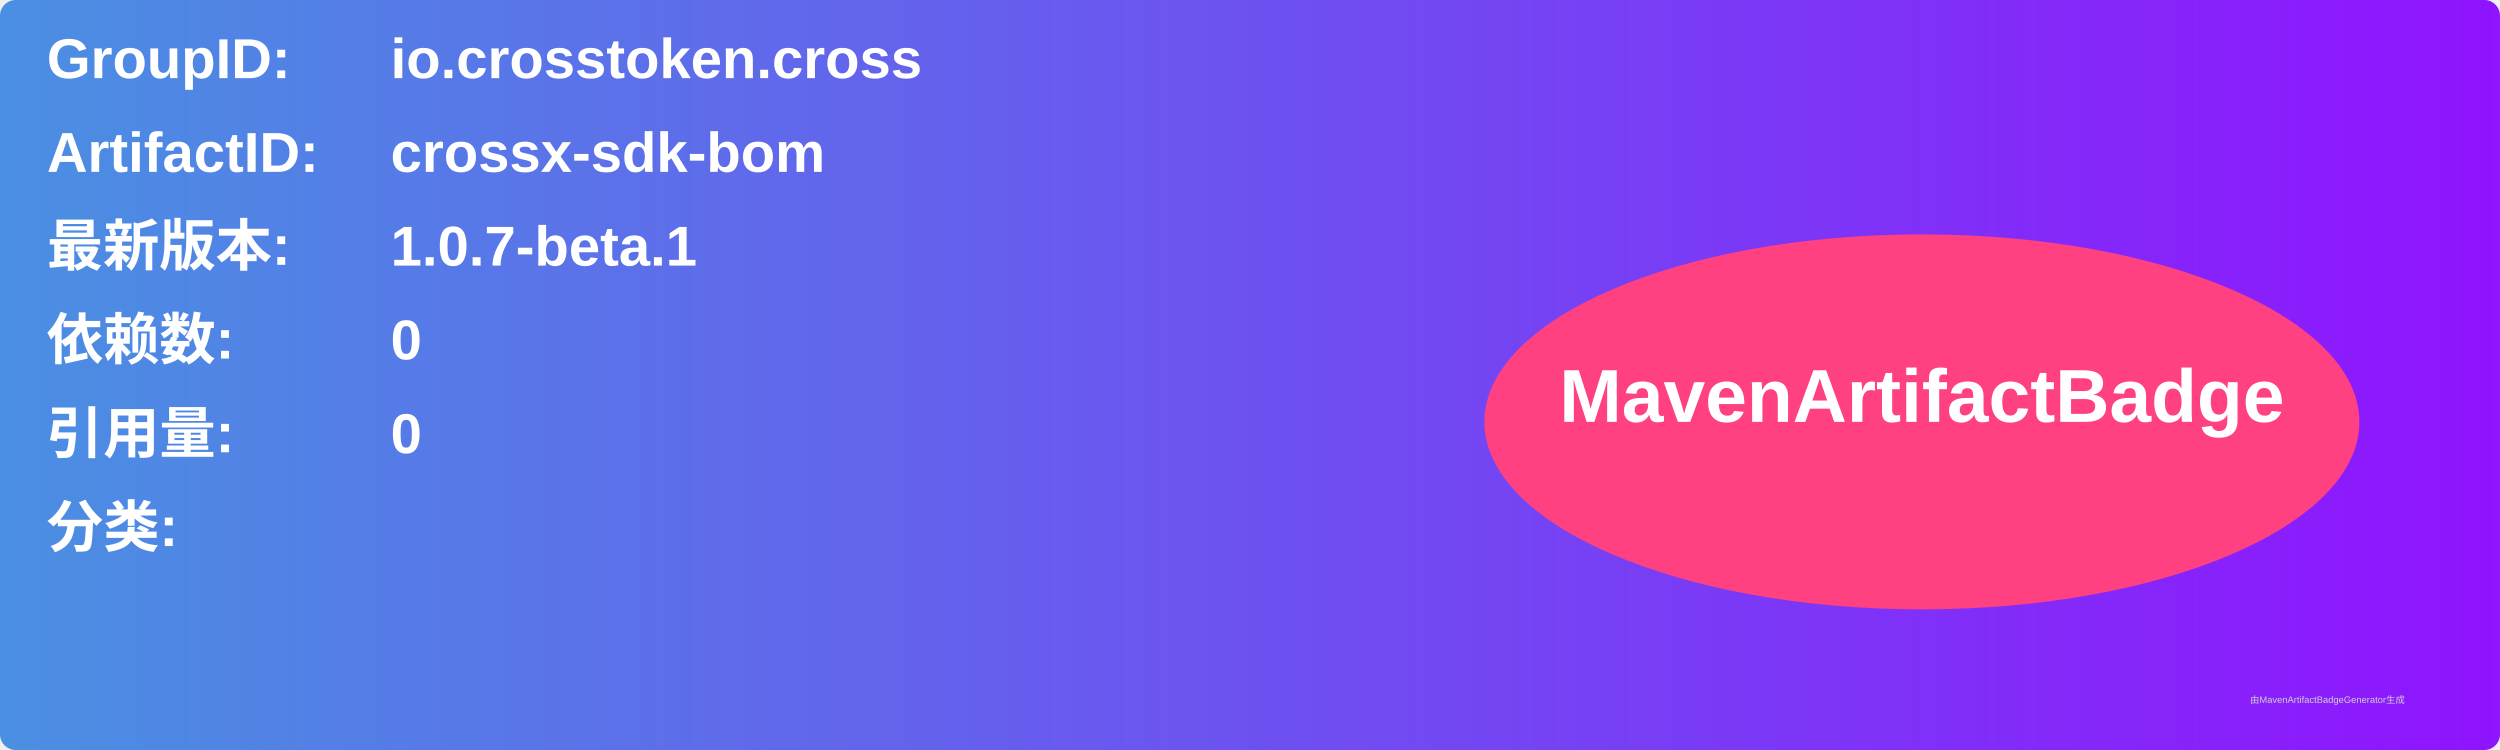
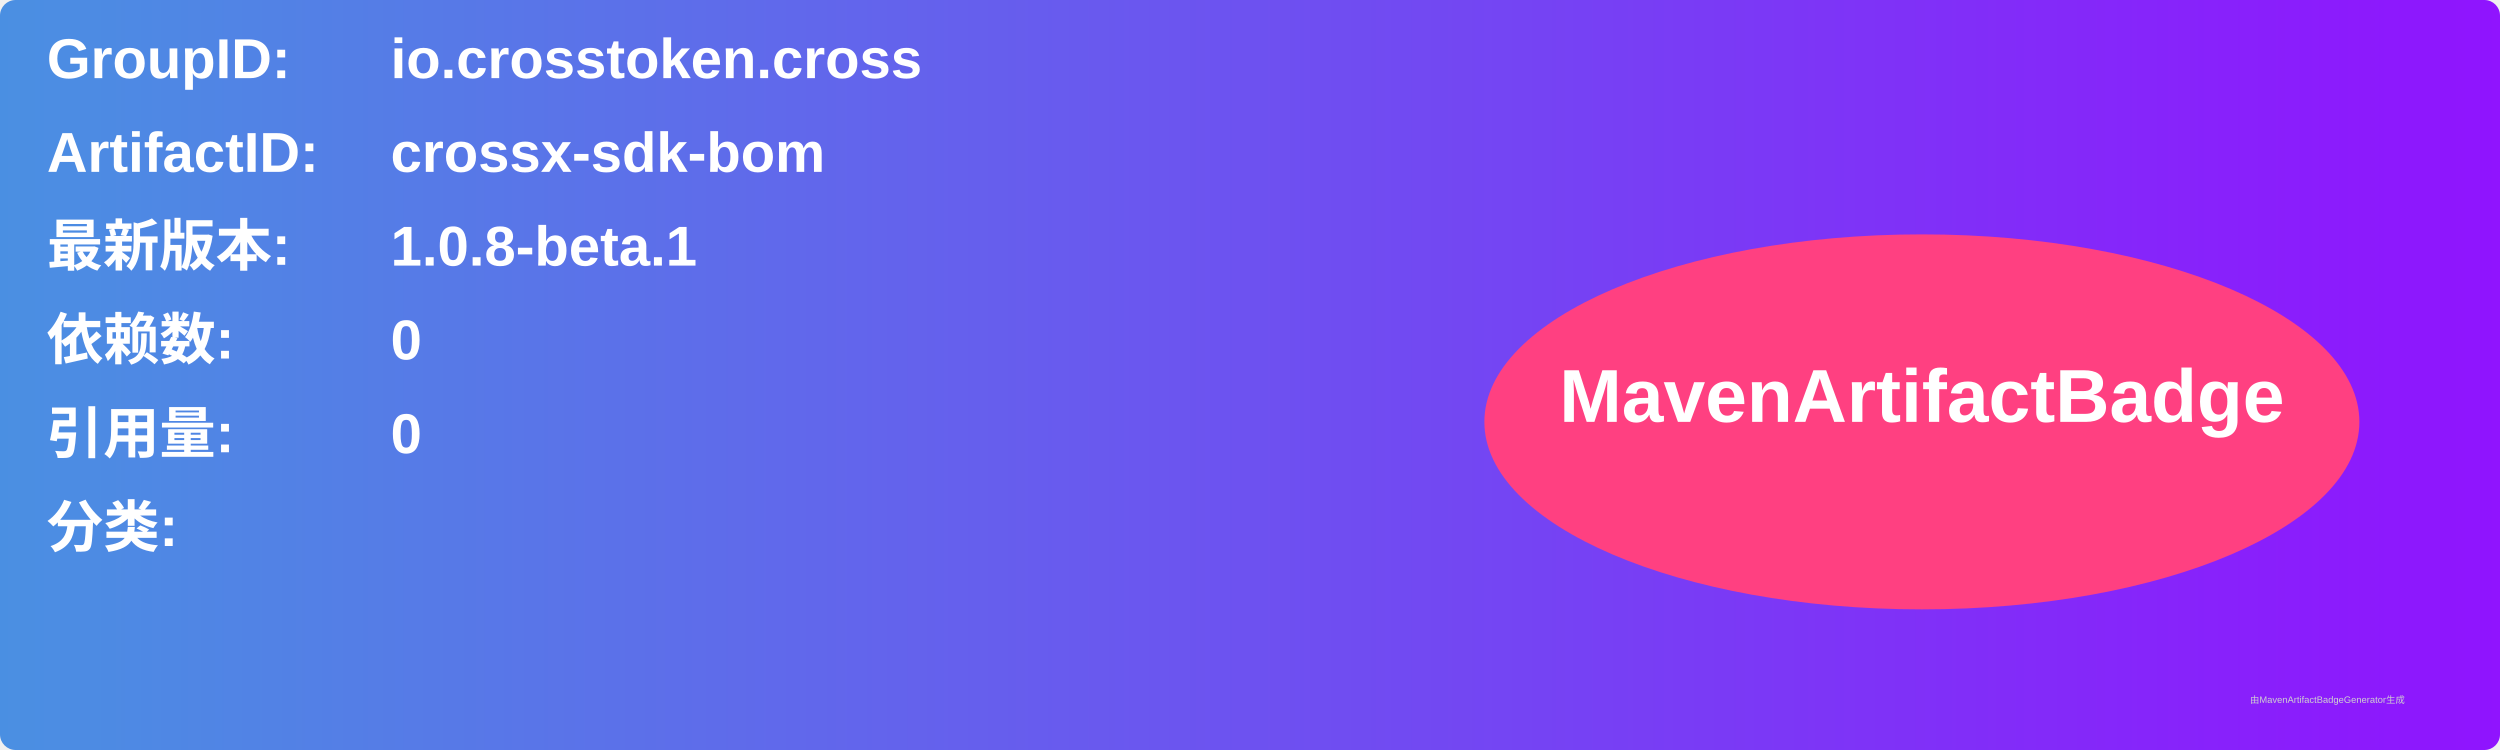
<svg xmlns="http://www.w3.org/2000/svg" width="800" height="240" viewBox="0 0 800 240">
  <linearGradient id="grad" x1="0%" y1="0%" x2="100%" y2="0%">
    <stop offset="0%" stop-color="#4a90e2" />
    <stop offset="100%" stop-color="#9013fe" />
  </linearGradient>
  <rect width="100%" height="100%" rx="5" ry="5" fill="url(#grad)" />
  <g transform="translate(15, 15)">
    <text x="0" y="10" font-family="Arial" font-size="18" fill="white" font-weight="bold" width="260">GroupID:</text>
    <text x="110" y="10" font-family="Arial" font-size="18" fill="white" font-weight="bold" width="460">io.crosstoken.cross</text>
    <text x="0" y="40" font-family="Arial" font-size="18" fill="white" font-weight="bold" width="260">ArtifactID:</text>
    <text x="110" y="40" font-family="Arial" font-size="18" fill="white" font-weight="bold" width="460">crossx-sdk-bom</text>
    <text x="0" y="70" font-family="Arial" font-size="18" fill="white" font-weight="bold">最新版本:</text>
    <text x="110" y="70" font-family="Arial" font-size="18" fill="white" font-weight="bold">
-       <tspan font-weight="bold">1.0.7-beta.1</tspan>
+       <tspan font-weight="bold">1.0.8-beta.1</tspan>
    </text>
    <text x="0" y="100" font-family="Arial" font-size="18" fill="white" font-weight="bold">依赖数: </text>
    <text x="110" y="100" font-family="Arial" font-size="18" fill="white">
      <tspan font-weight="bold">0</tspan>
    </text>
    <text x="0" y="130" font-family="Arial" font-size="18" fill="white" font-weight="bold">引用量: </text>
    <text x="110" y="130" font-family="Arial" font-size="18" fill="white">
      <tspan font-weight="bold">0</tspan>
    </text>
    <text x="0" y="160" font-family="Arial" font-size="18" fill="white" font-weight="bold">分类:</text>
    <text x="10" y="190" font-family="Arial" font-size="10" fill="white">
      <tspan font-weight="bold" />
    </text>
    <ellipse cx="600" cy="120" rx="140" ry="60" fill="#ff4081" />
    <text x="600" y="120" text-anchor="middle" font-family="Arial" font-size="24" fill="white" font-weight="bold">MavenArtifactBadge</text>
  </g>
  <text x="720" y="225" font-family="Arial" font-size="3" fill="#d0d0d0">由MavenArtifactBadgeGenerator生成</text>
</svg>
